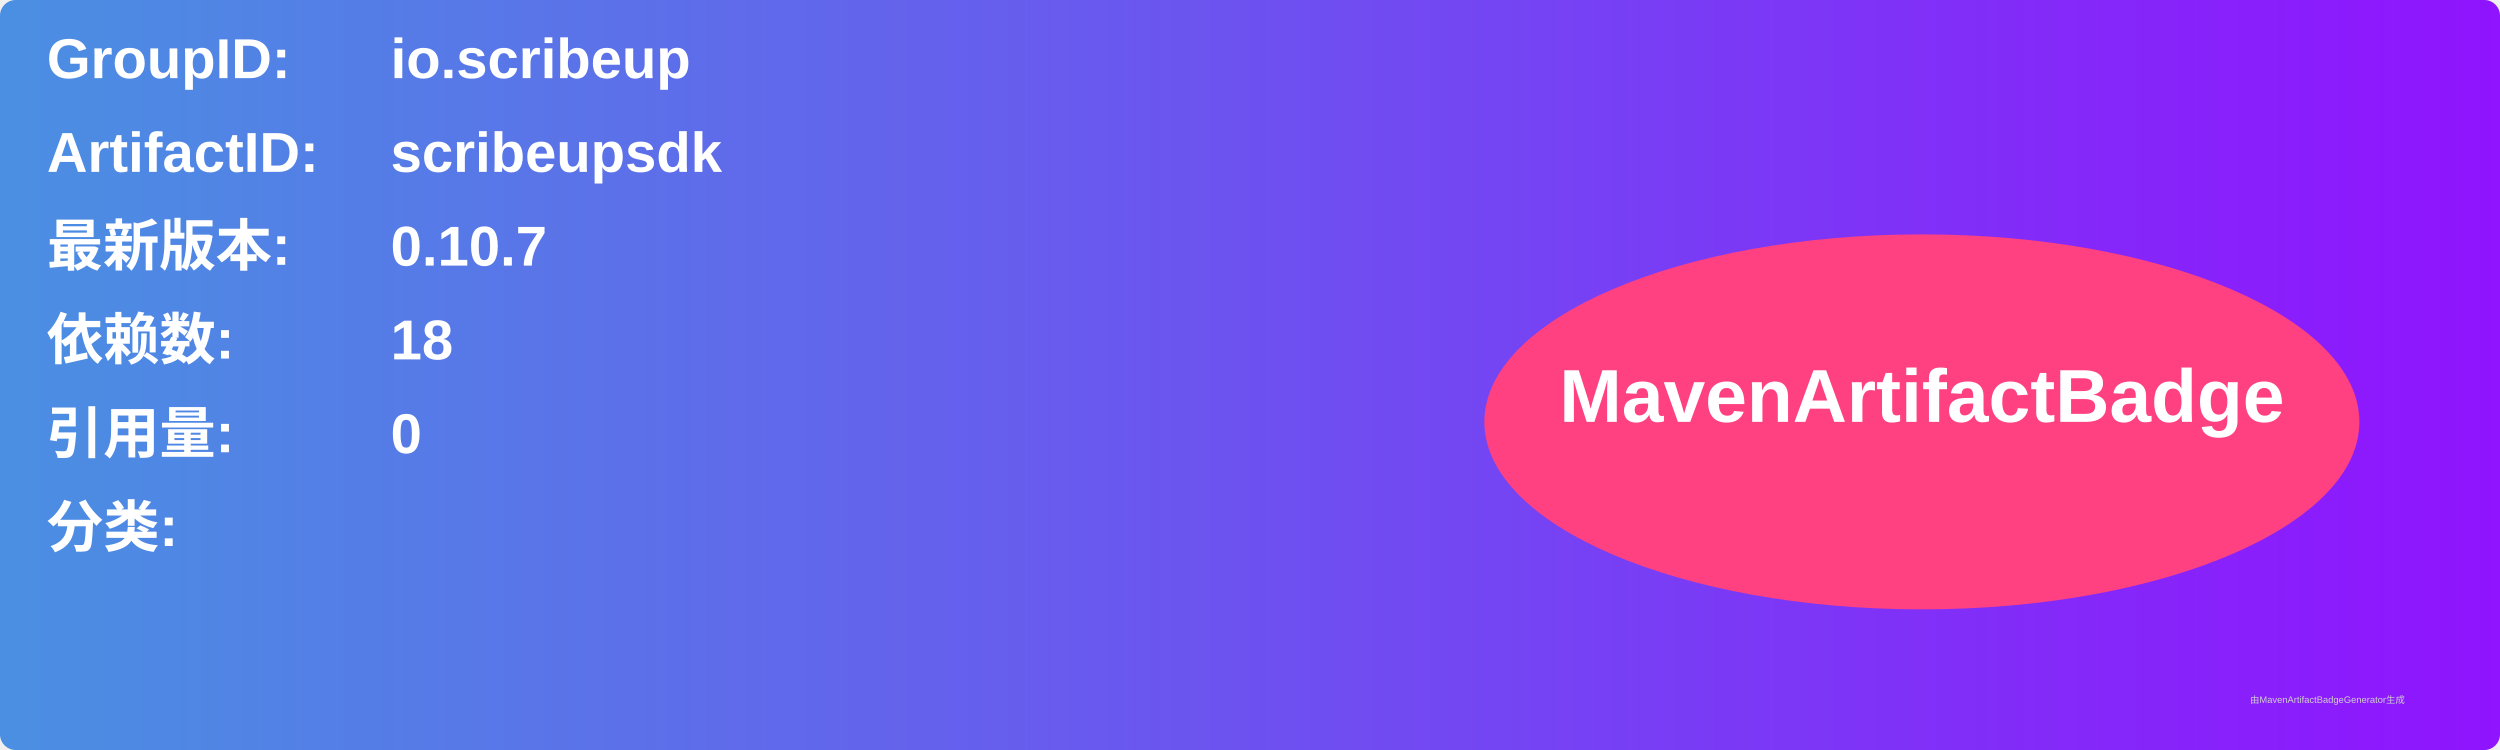
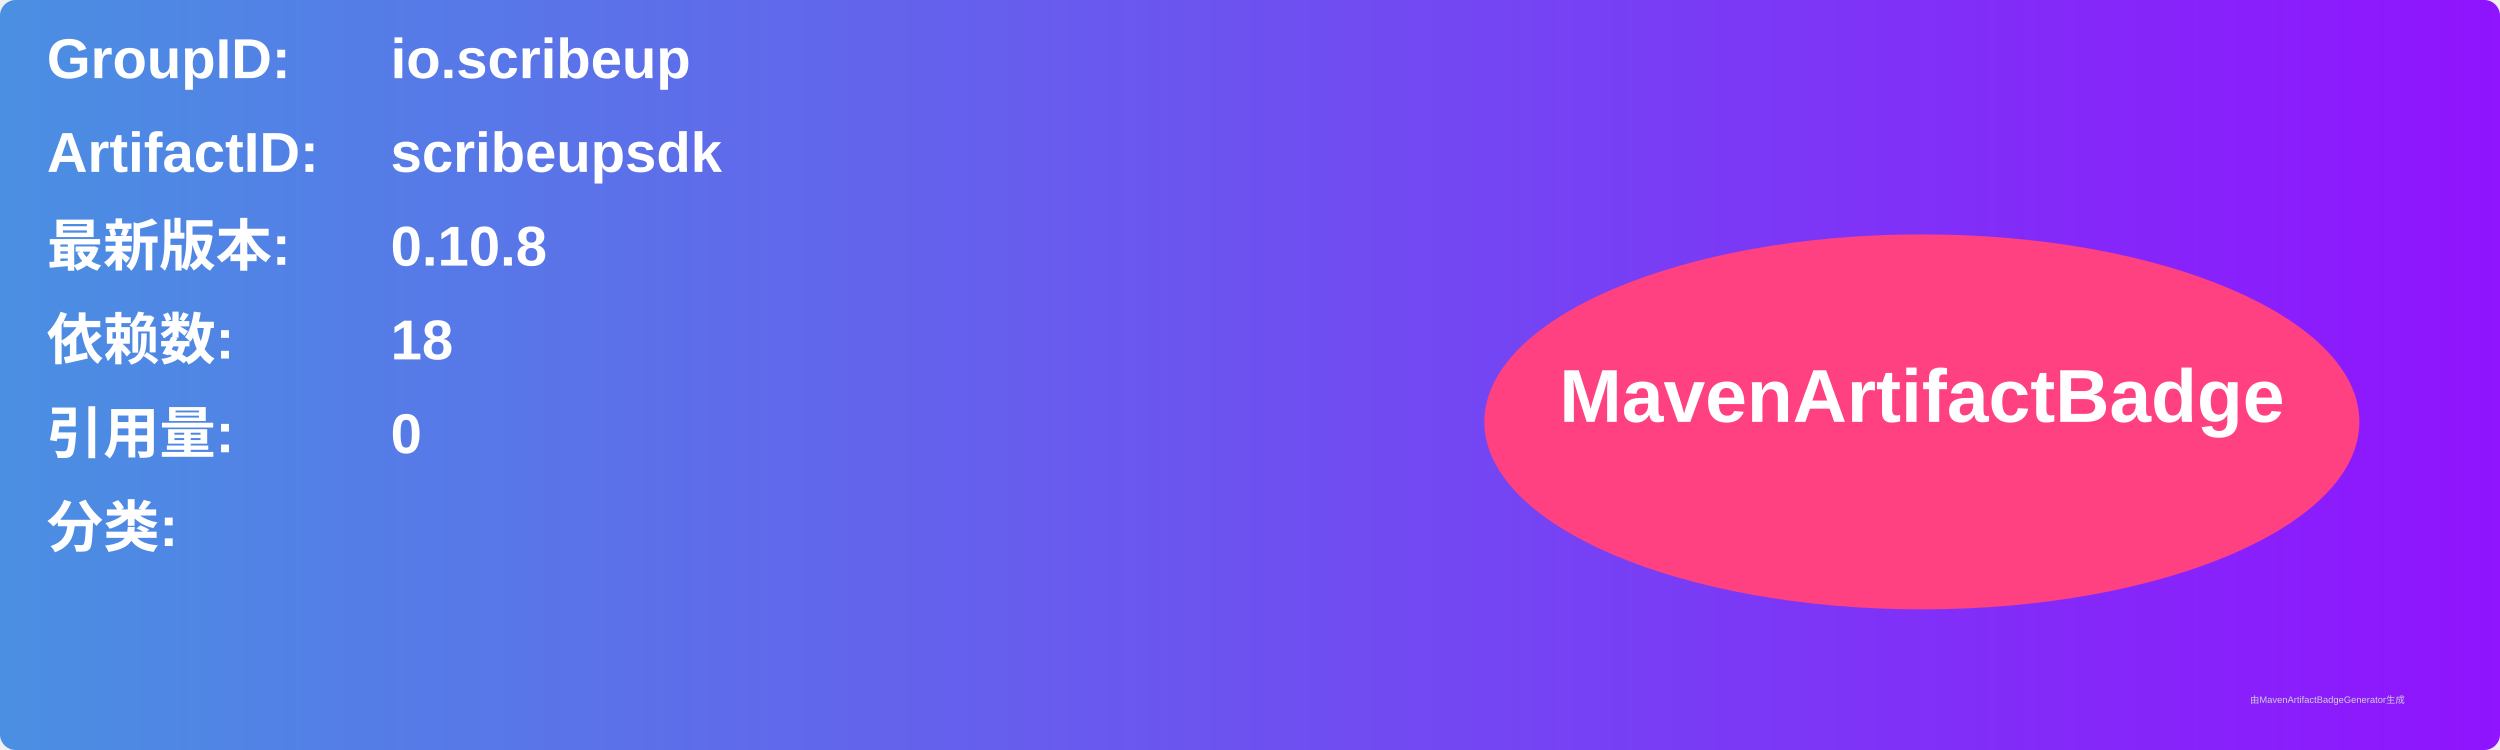
<svg xmlns="http://www.w3.org/2000/svg" width="800" height="240" viewBox="0 0 800 240">
  <linearGradient id="grad" x1="0%" y1="0%" x2="100%" y2="0%">
    <stop offset="0%" stop-color="#4a90e2" />
    <stop offset="100%" stop-color="#9013fe" />
  </linearGradient>
  <rect width="100%" height="100%" rx="5" ry="5" fill="url(#grad)" />
  <g transform="translate(15, 15)">
    <text x="0" y="10" font-family="Arial" font-size="18" fill="white" font-weight="bold" width="260">GroupID:</text>
    <text x="110" y="10" font-family="Arial" font-size="18" fill="white" font-weight="bold" width="460">io.scribeup</text>
    <text x="0" y="40" font-family="Arial" font-size="18" fill="white" font-weight="bold" width="260">ArtifactID:</text>
    <text x="110" y="40" font-family="Arial" font-size="18" fill="white" font-weight="bold" width="460">scribeupsdk</text>
    <text x="0" y="70" font-family="Arial" font-size="18" fill="white" font-weight="bold">最新版本:</text>
    <text x="110" y="70" font-family="Arial" font-size="18" fill="white" font-weight="bold">
-       <tspan font-weight="bold">0.10.7</tspan>
+       <tspan font-weight="bold">0.10.8</tspan>
    </text>
    <text x="0" y="100" font-family="Arial" font-size="18" fill="white" font-weight="bold">依赖数: </text>
    <text x="110" y="100" font-family="Arial" font-size="18" fill="white">
      <tspan font-weight="bold">18</tspan>
    </text>
    <text x="0" y="130" font-family="Arial" font-size="18" fill="white" font-weight="bold">引用量: </text>
    <text x="110" y="130" font-family="Arial" font-size="18" fill="white">
      <tspan font-weight="bold">0</tspan>
    </text>
    <text x="0" y="160" font-family="Arial" font-size="18" fill="white" font-weight="bold">分类:</text>
    <text x="10" y="190" font-family="Arial" font-size="10" fill="white">
      <tspan font-weight="bold" />
    </text>
    <ellipse cx="600" cy="120" rx="140" ry="60" fill="#ff4081" />
    <text x="600" y="120" text-anchor="middle" font-family="Arial" font-size="24" fill="white" font-weight="bold">MavenArtifactBadge</text>
  </g>
  <text x="720" y="225" font-family="Arial" font-size="3" fill="#d0d0d0">由MavenArtifactBadgeGenerator生成</text>
</svg>
